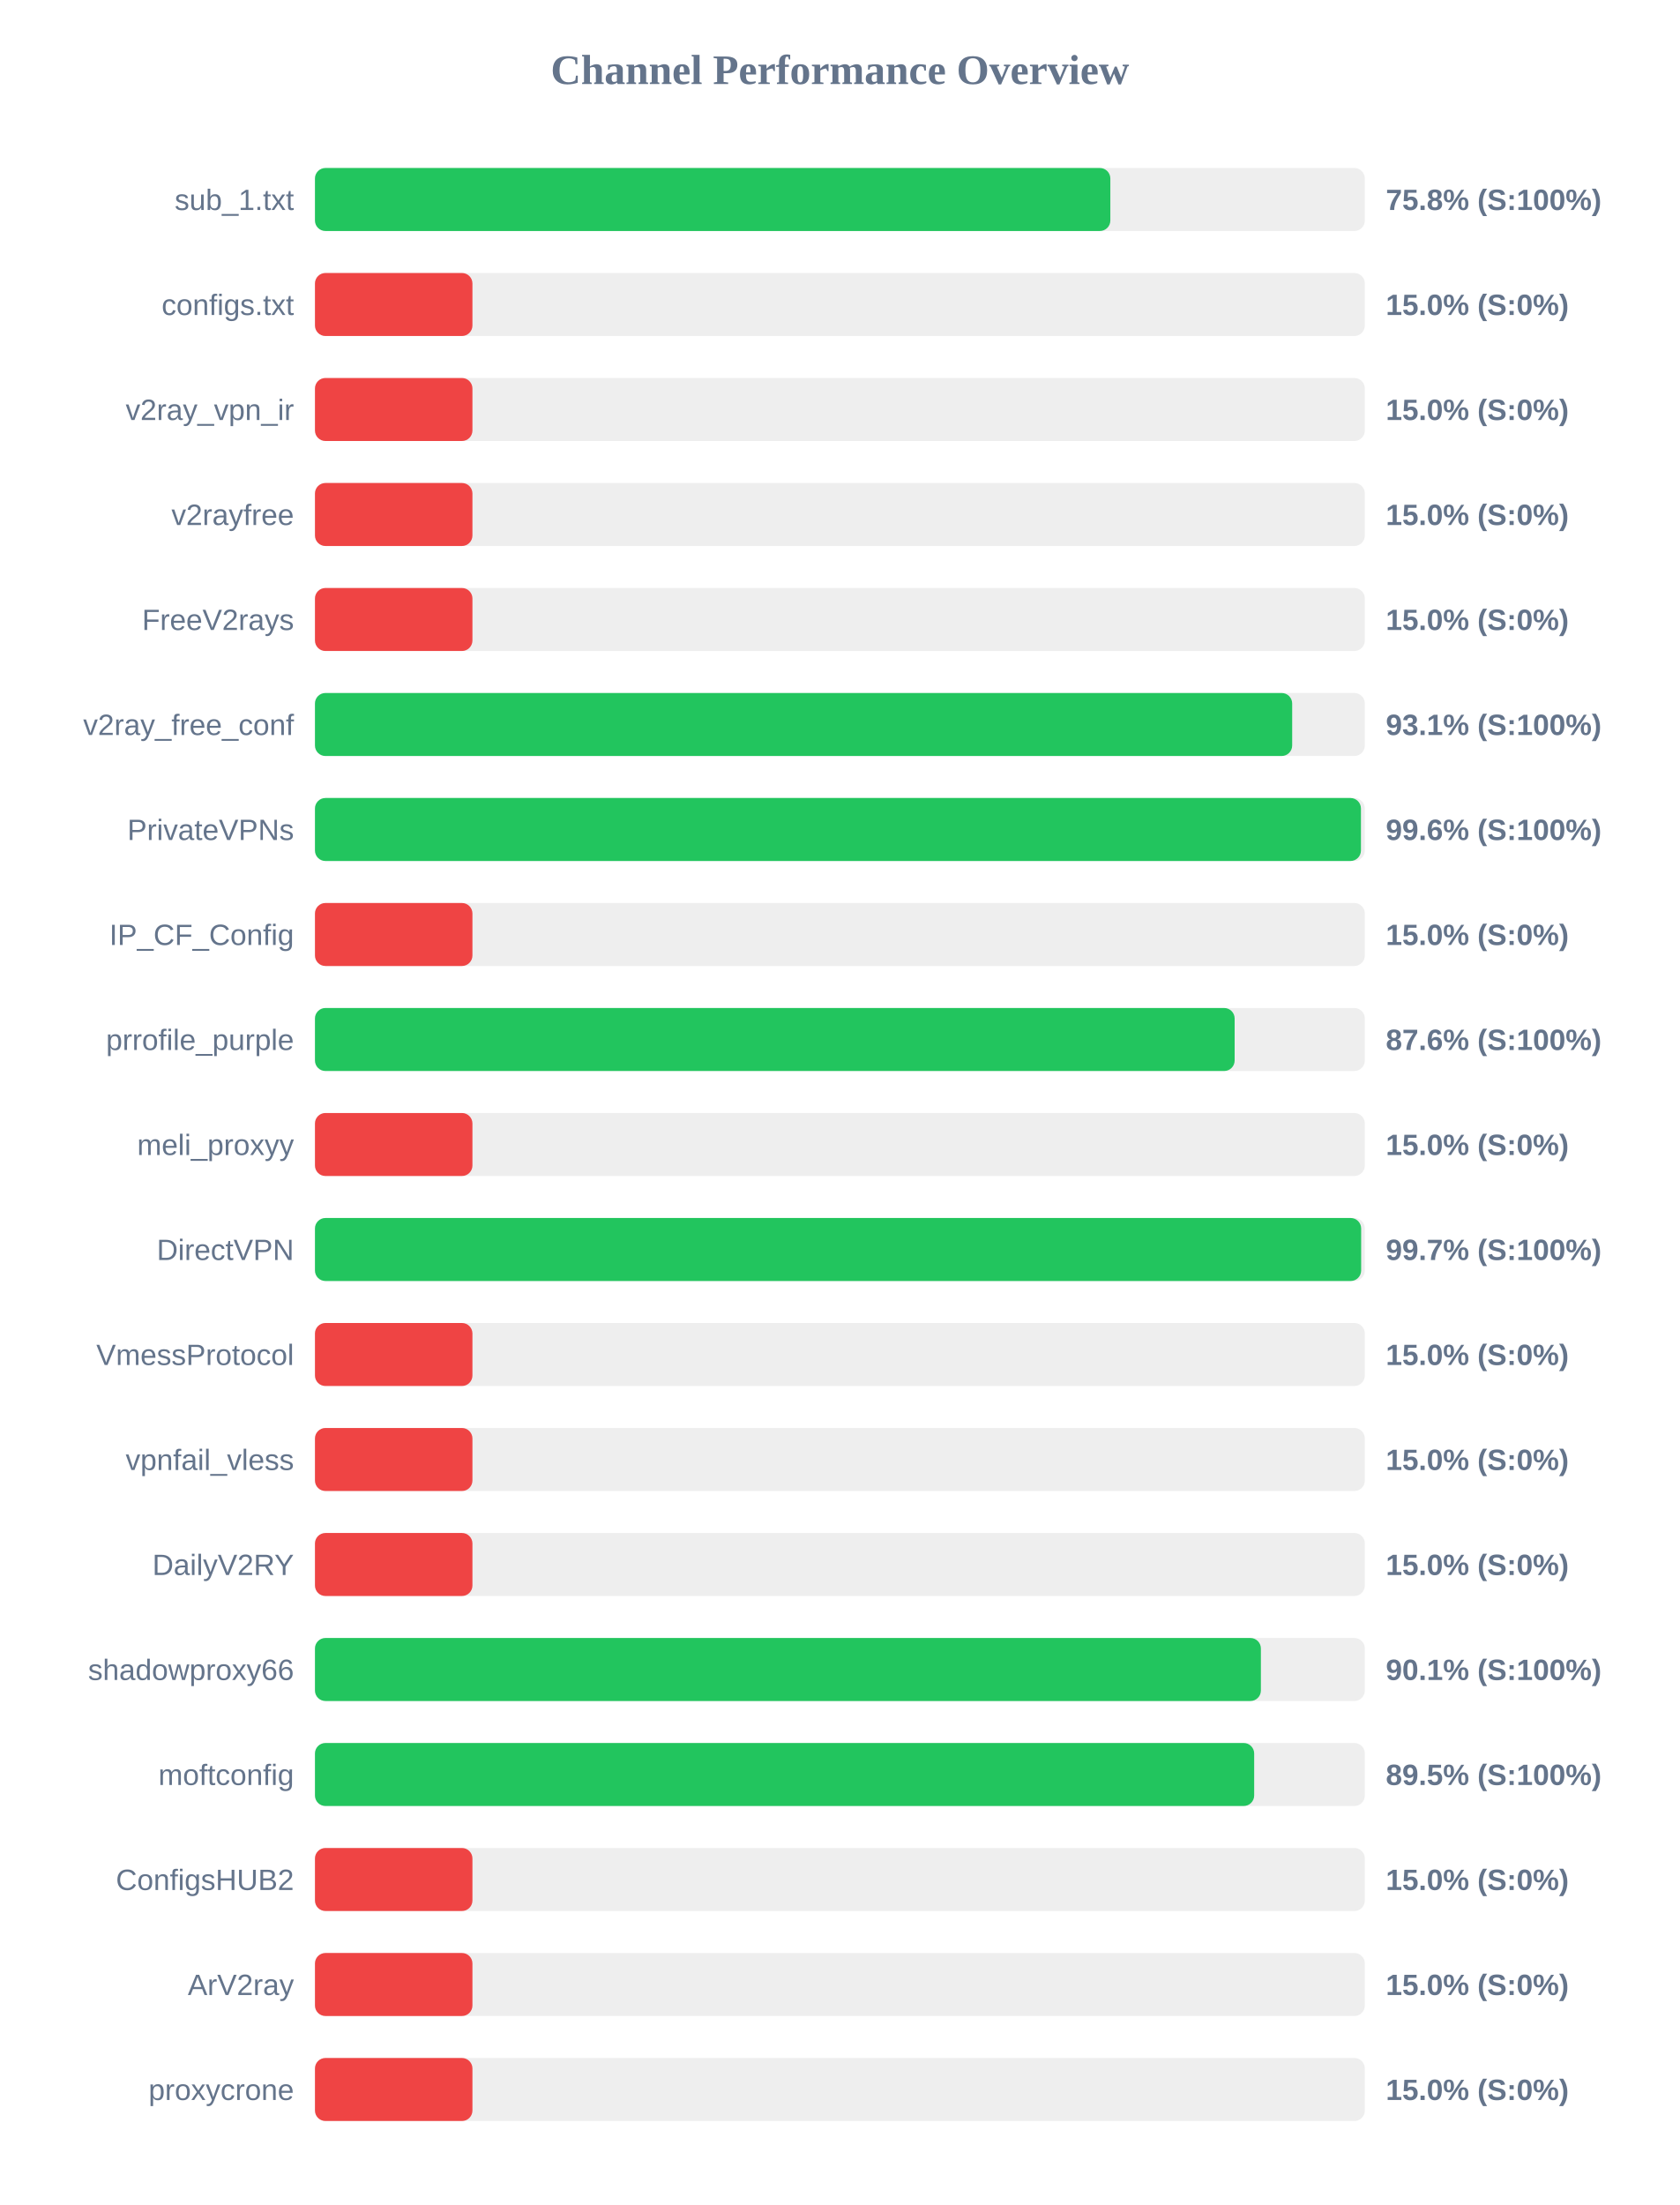
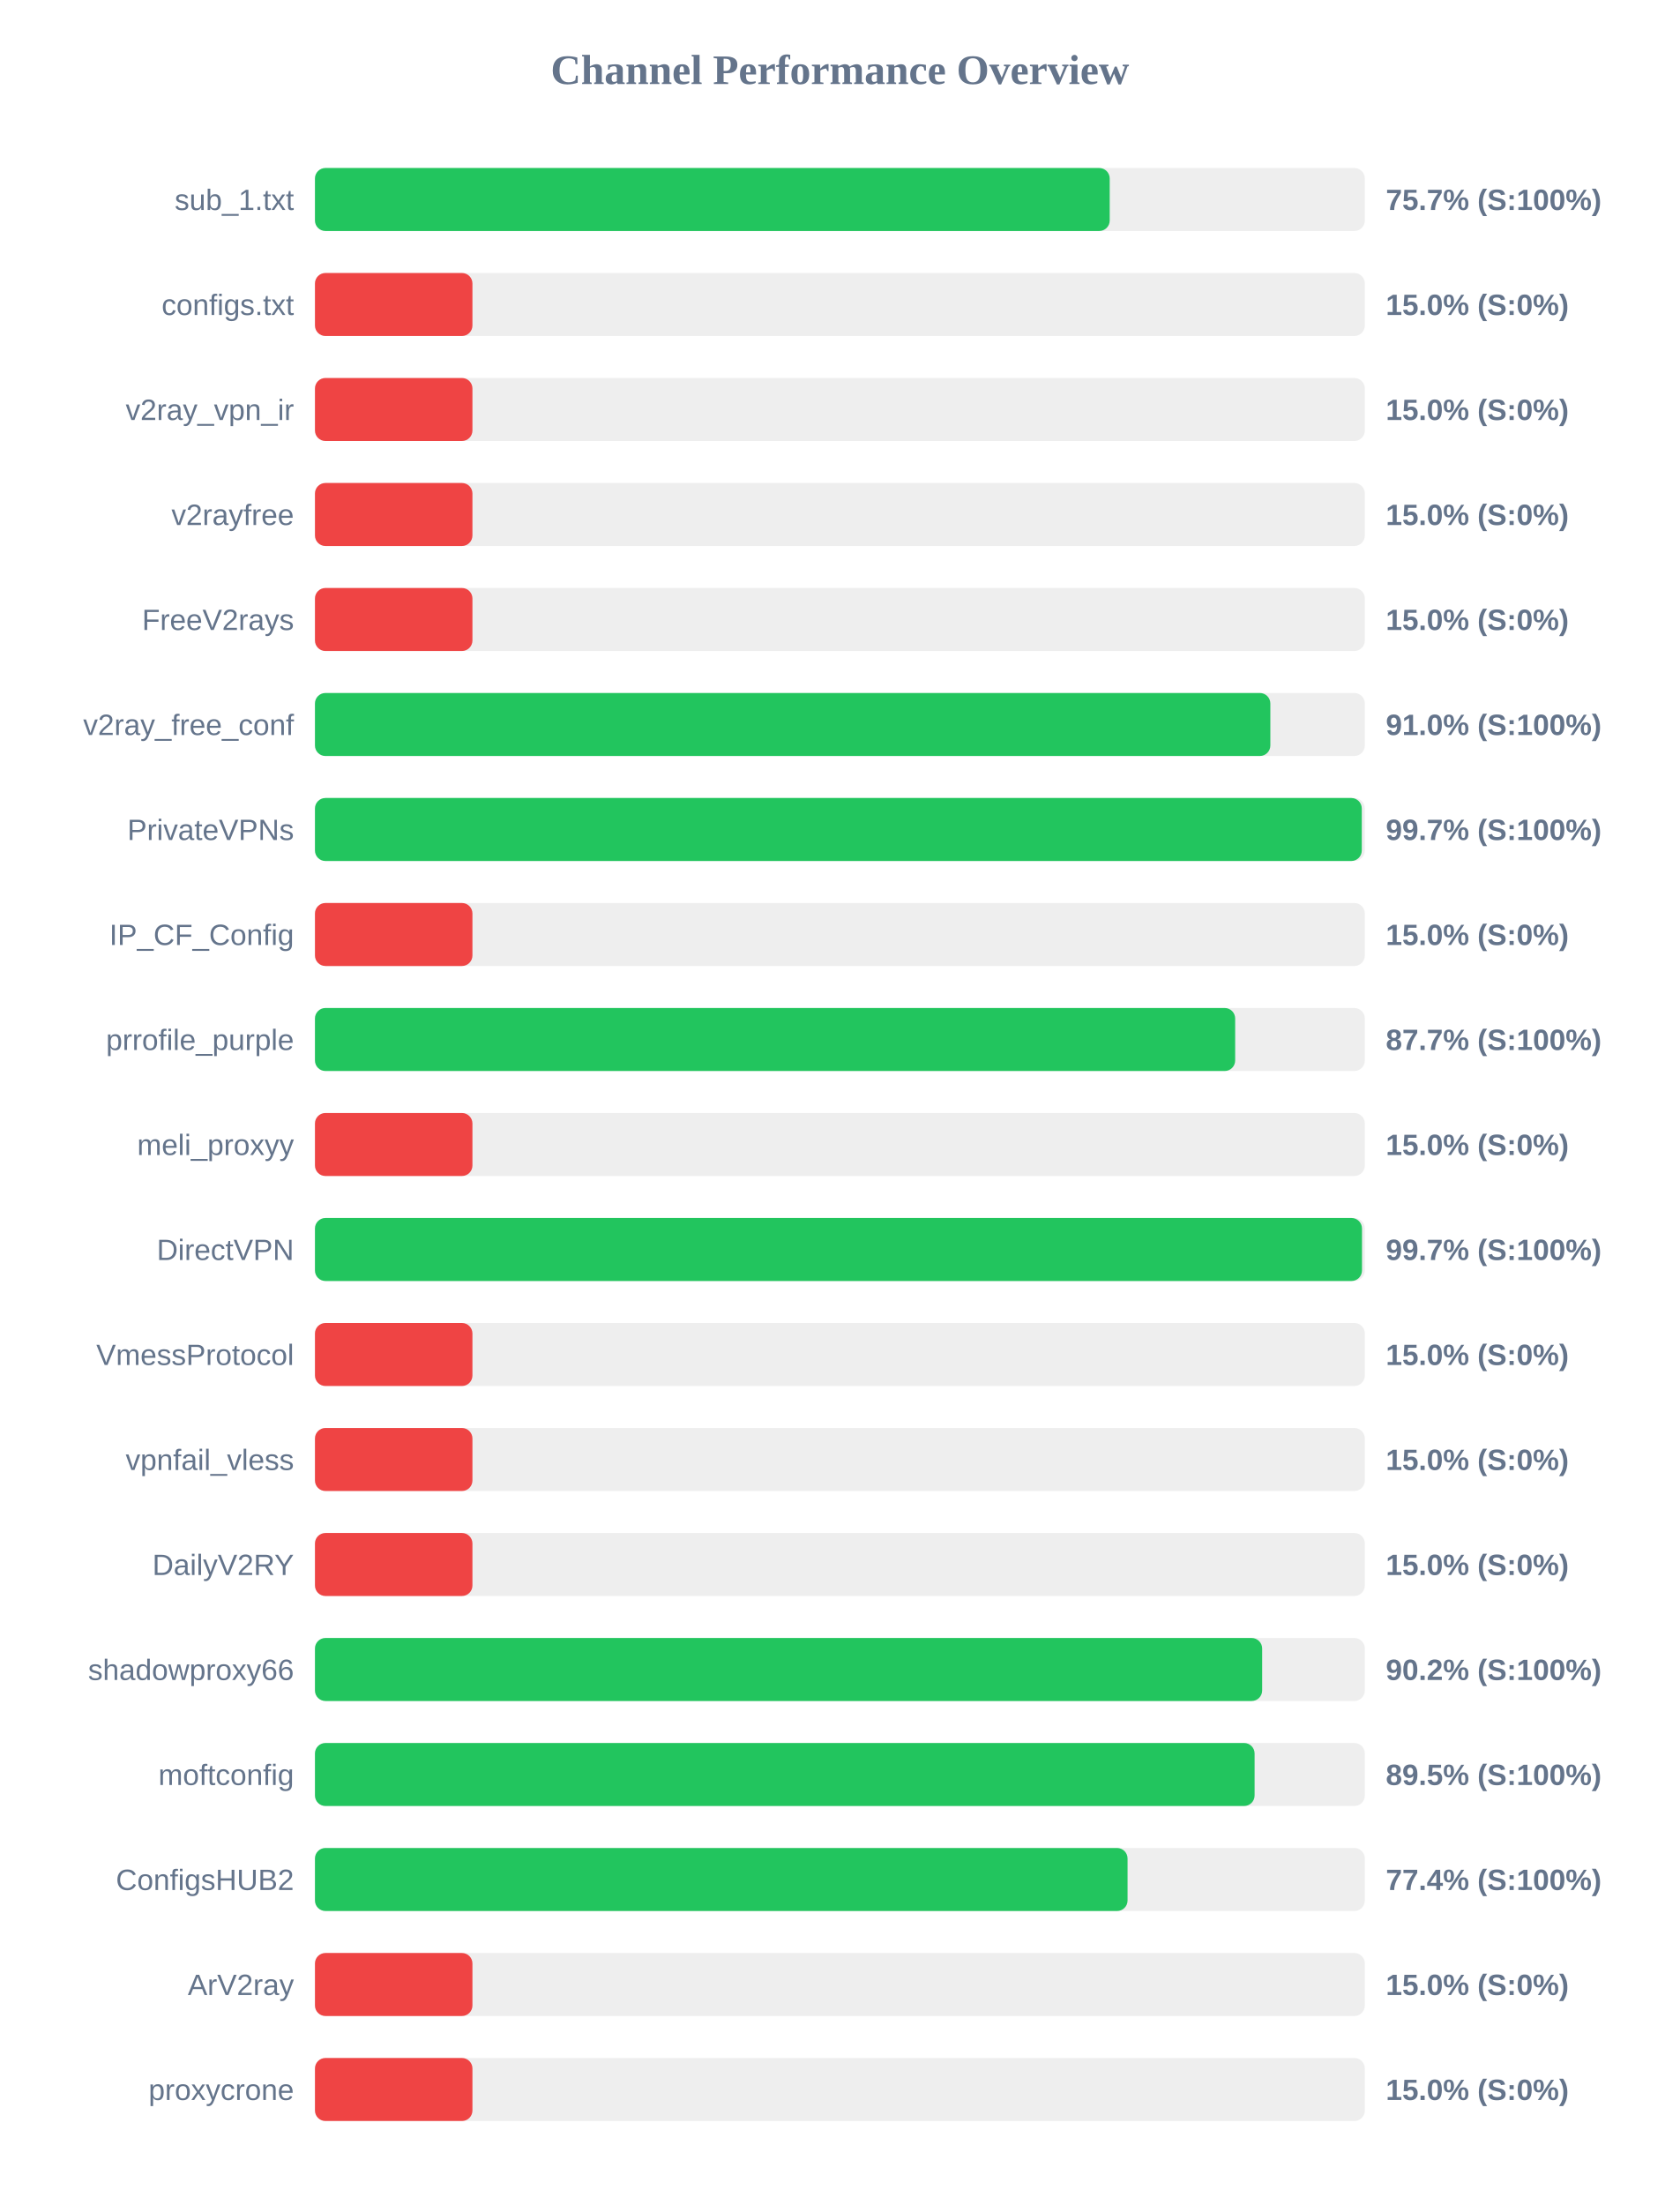
<svg xmlns="http://www.w3.org/2000/svg" width="800" height="1050" version="1.1">
  <style>
        .row { font: 14px Arial; fill: #64748b; }
        .score { font: bold 14px Arial; fill: #64748b; }
    </style>
  <text x="400" y="40" text-anchor="middle" font-size="20px" font-weight="bold" fill="#64748b">Channel Performance Overview</text>
  <rect x="150" y="80" width="500" height="30" fill="#eee" rx="5" />
-   <rect x="150" y="80" width="378.8" height="30" fill="#22c55e" rx="5" />
+   <rect x="150" y="80" width="378.5" height="30" fill="#22c55e" rx="5" />
  <text x="140" y="100" text-anchor="end" class="row">sub_1.txt</text>
-   <text x="660" y="100" text-anchor="start" class="score">75.8% (S:100%)</text>
+   <text x="660" y="100" text-anchor="start" class="score">75.7% (S:100%)</text>
  <rect x="150" y="130" width="500" height="30" fill="#eee" rx="5" />
  <rect x="150" y="130" width="75.0" height="30" fill="#ef4444" rx="5" />
  <text x="140" y="150" text-anchor="end" class="row">configs.txt</text>
  <text x="660" y="150" text-anchor="start" class="score">15.0% (S:0%)</text>
  <rect x="150" y="180" width="500" height="30" fill="#eee" rx="5" />
  <rect x="150" y="180" width="75.0" height="30" fill="#ef4444" rx="5" />
  <text x="140" y="200" text-anchor="end" class="row">v2ray_vpn_ir</text>
  <text x="660" y="200" text-anchor="start" class="score">15.0% (S:0%)</text>
  <rect x="150" y="230" width="500" height="30" fill="#eee" rx="5" />
  <rect x="150" y="230" width="75.0" height="30" fill="#ef4444" rx="5" />
  <text x="140" y="250" text-anchor="end" class="row">v2rayfree</text>
  <text x="660" y="250" text-anchor="start" class="score">15.0% (S:0%)</text>
  <rect x="150" y="280" width="500" height="30" fill="#eee" rx="5" />
  <rect x="150" y="280" width="75.0" height="30" fill="#ef4444" rx="5" />
  <text x="140" y="300" text-anchor="end" class="row">FreeV2rays</text>
  <text x="660" y="300" text-anchor="start" class="score">15.0% (S:0%)</text>
  <rect x="150" y="330" width="500" height="30" fill="#eee" rx="5" />
-   <rect x="150" y="330" width="465.4" height="30" fill="#22c55e" rx="5" />
+   <rect x="150" y="330" width="455.0" height="30" fill="#22c55e" rx="5" />
  <text x="140" y="350" text-anchor="end" class="row">v2ray_free_conf</text>
-   <text x="660" y="350" text-anchor="start" class="score">93.1% (S:100%)</text>
+   <text x="660" y="350" text-anchor="start" class="score">91.0% (S:100%)</text>
  <rect x="150" y="380" width="500" height="30" fill="#eee" rx="5" />
-   <rect x="150" y="380" width="498.15" height="30" fill="#22c55e" rx="5" />
+   <rect x="150" y="380" width="498.55" height="30" fill="#22c55e" rx="5" />
  <text x="140" y="400" text-anchor="end" class="row">PrivateVPNs</text>
-   <text x="660" y="400" text-anchor="start" class="score">99.6% (S:100%)</text>
+   <text x="660" y="400" text-anchor="start" class="score">99.7% (S:100%)</text>
  <rect x="150" y="430" width="500" height="30" fill="#eee" rx="5" />
  <rect x="150" y="430" width="75.0" height="30" fill="#ef4444" rx="5" />
  <text x="140" y="450" text-anchor="end" class="row">IP_CF_Config</text>
  <text x="660" y="450" text-anchor="start" class="score">15.0% (S:0%)</text>
  <rect x="150" y="480" width="500" height="30" fill="#eee" rx="5" />
-   <rect x="150" y="480" width="438.0" height="30" fill="#22c55e" rx="5" />
+   <rect x="150" y="480" width="438.25" height="30" fill="#22c55e" rx="5" />
  <text x="140" y="500" text-anchor="end" class="row">prrofile_purple</text>
-   <text x="660" y="500" text-anchor="start" class="score">87.6% (S:100%)</text>
+   <text x="660" y="500" text-anchor="start" class="score">87.7% (S:100%)</text>
  <rect x="150" y="530" width="500" height="30" fill="#eee" rx="5" />
  <rect x="150" y="530" width="75.0" height="30" fill="#ef4444" rx="5" />
  <text x="140" y="550" text-anchor="end" class="row">meli_proxyy</text>
  <text x="660" y="550" text-anchor="start" class="score">15.0% (S:0%)</text>
  <rect x="150" y="580" width="500" height="30" fill="#eee" rx="5" />
-   <rect x="150" y="580" width="498.25" height="30" fill="#22c55e" rx="5" />
+   <rect x="150" y="580" width="498.65" height="30" fill="#22c55e" rx="5" />
  <text x="140" y="600" text-anchor="end" class="row">DirectVPN</text>
  <text x="660" y="600" text-anchor="start" class="score">99.7% (S:100%)</text>
  <rect x="150" y="630" width="500" height="30" fill="#eee" rx="5" />
  <rect x="150" y="630" width="75.0" height="30" fill="#ef4444" rx="5" />
  <text x="140" y="650" text-anchor="end" class="row">VmessProtocol</text>
  <text x="660" y="650" text-anchor="start" class="score">15.0% (S:0%)</text>
  <rect x="150" y="680" width="500" height="30" fill="#eee" rx="5" />
  <rect x="150" y="680" width="75.0" height="30" fill="#ef4444" rx="5" />
  <text x="140" y="700" text-anchor="end" class="row">vpnfail_vless</text>
  <text x="660" y="700" text-anchor="start" class="score">15.0% (S:0%)</text>
  <rect x="150" y="730" width="500" height="30" fill="#eee" rx="5" />
  <rect x="150" y="730" width="75.0" height="30" fill="#ef4444" rx="5" />
  <text x="140" y="750" text-anchor="end" class="row">DailyV2RY</text>
  <text x="660" y="750" text-anchor="start" class="score">15.0% (S:0%)</text>
  <rect x="150" y="780" width="500" height="30" fill="#eee" rx="5" />
-   <rect x="150" y="780" width="450.5" height="30" fill="#22c55e" rx="5" />
+   <rect x="150" y="780" width="451.1" height="30" fill="#22c55e" rx="5" />
  <text x="140" y="800" text-anchor="end" class="row">shadowproxy66</text>
-   <text x="660" y="800" text-anchor="start" class="score">90.1% (S:100%)</text>
+   <text x="660" y="800" text-anchor="start" class="score">90.2% (S:100%)</text>
  <rect x="150" y="830" width="500" height="30" fill="#eee" rx="5" />
-   <rect x="150" y="830" width="447.3" height="30" fill="#22c55e" rx="5" />
+   <rect x="150" y="830" width="447.5" height="30" fill="#22c55e" rx="5" />
  <text x="140" y="850" text-anchor="end" class="row">moftconfig</text>
  <text x="660" y="850" text-anchor="start" class="score">89.5% (S:100%)</text>
  <rect x="150" y="880" width="500" height="30" fill="#eee" rx="5" />
-   <rect x="150" y="880" width="75.0" height="30" fill="#ef4444" rx="5" />
+   <rect x="150" y="880" width="387.0" height="30" fill="#22c55e" rx="5" />
  <text x="140" y="900" text-anchor="end" class="row">ConfigsHUB2</text>
-   <text x="660" y="900" text-anchor="start" class="score">15.0% (S:0%)</text>
+   <text x="660" y="900" text-anchor="start" class="score">77.4% (S:100%)</text>
  <rect x="150" y="930" width="500" height="30" fill="#eee" rx="5" />
  <rect x="150" y="930" width="75.0" height="30" fill="#ef4444" rx="5" />
  <text x="140" y="950" text-anchor="end" class="row">ArV2ray</text>
  <text x="660" y="950" text-anchor="start" class="score">15.0% (S:0%)</text>
  <rect x="150" y="980" width="500" height="30" fill="#eee" rx="5" />
  <rect x="150" y="980" width="75.0" height="30" fill="#ef4444" rx="5" />
  <text x="140" y="1000" text-anchor="end" class="row">proxycrone</text>
  <text x="660" y="1000" text-anchor="start" class="score">15.0% (S:0%)</text>
</svg>
